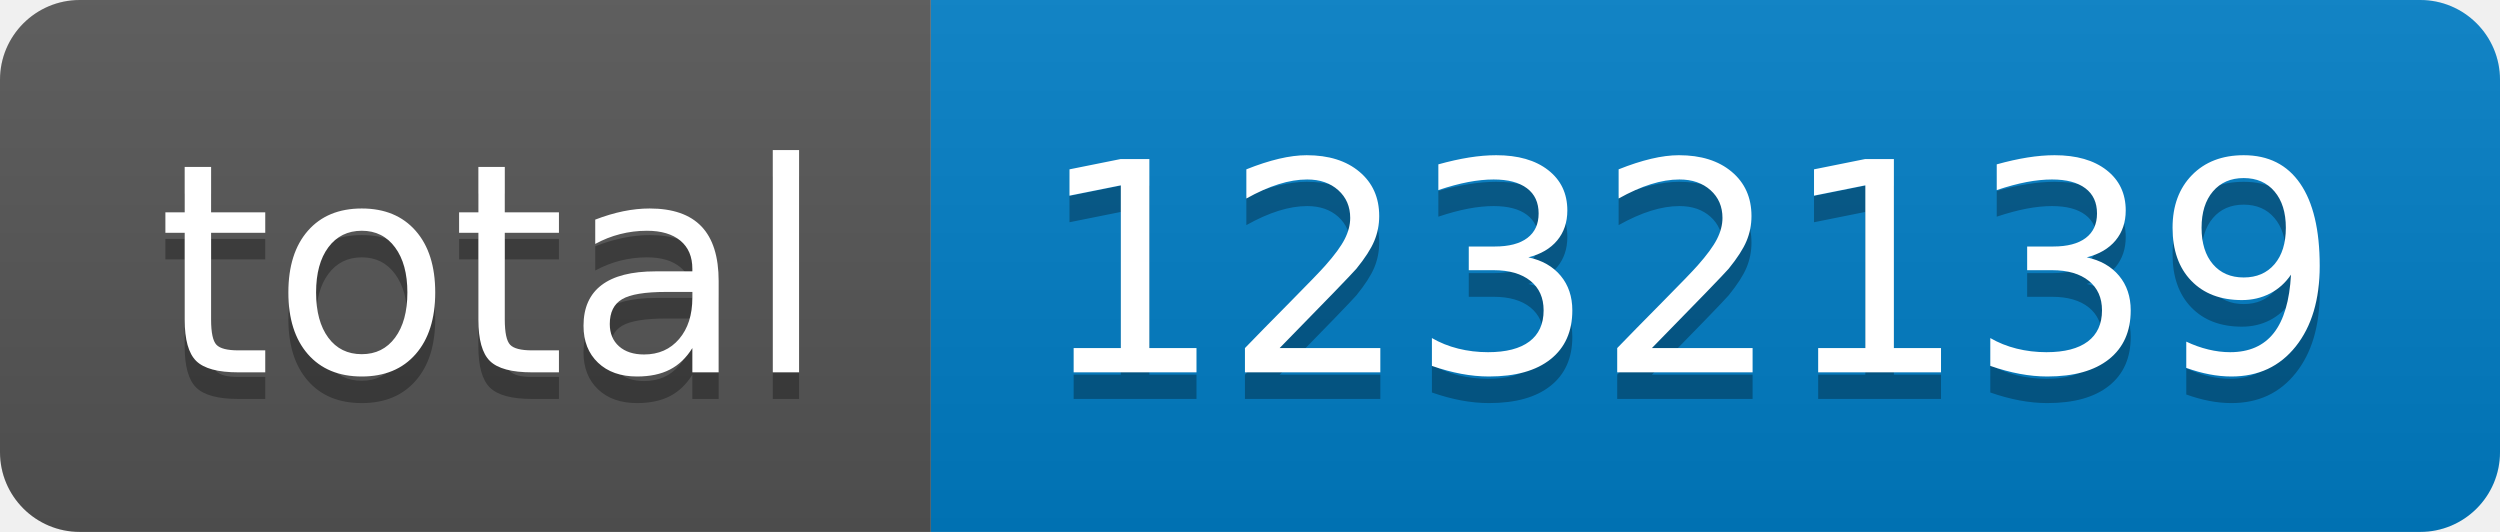
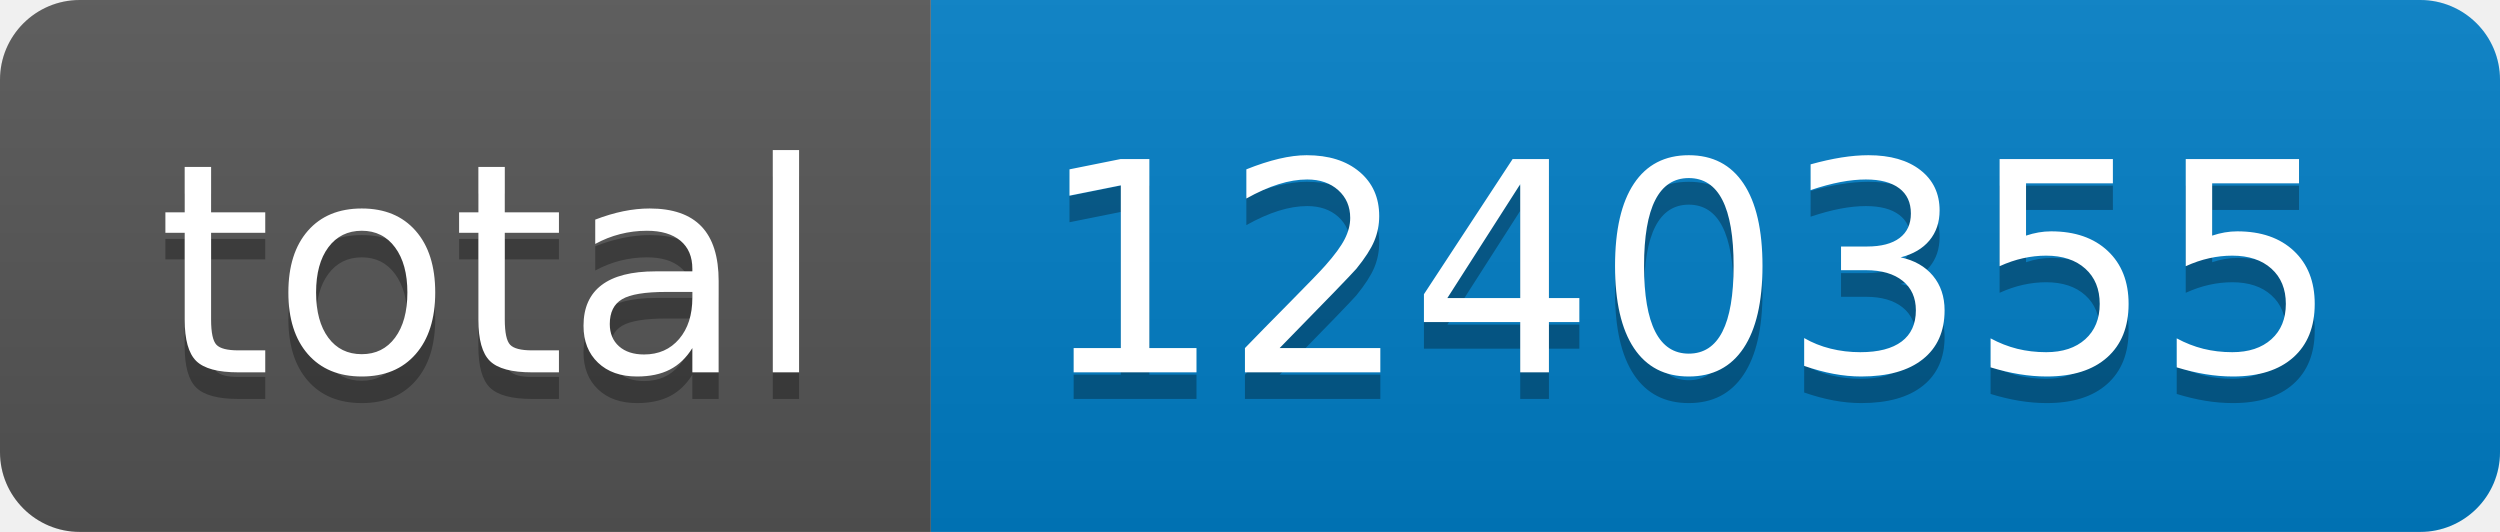
- <svg xmlns="http://www.w3.org/2000/svg" width="94" height="20" role="img" aria-label="total: 1232139">
+ <svg xmlns="http://www.w3.org/2000/svg" width="94" height="20" role="img" aria-label="total: 1240355">
  <linearGradient id="s" x2="0" y2="100%">
    <stop offset="0" stop-color="#bbb" stop-opacity=".1" />
    <stop offset="1" stop-opacity=".1" />
  </linearGradient>
  <clipPath id="r">
    <rect width="94" height="20" rx="3" fill="#fff" />
  </clipPath>
  <g clip-path="url(#r)">
    <rect width="35" height="20" fill="#555" />
    <rect x="35" width="59" height="20" fill="#007ec6" />
    <rect width="94" height="20" fill="url(#s)" />
  </g>
  <g fill="#fff" text-anchor="middle" font-family="Verdana,Geneva,DejaVu Sans,sans-serif" text-rendering="geometricPrecision" font-size="110">
    <text aria-hidden="true" x="185" y="150" fill="#010101" fill-opacity=".3" transform="scale(.1)" textLength="250">total</text>
    <text x="185" y="140" transform="scale(.1)" fill="#fff" textLength="250">total</text>
-     <text aria-hidden="true" x="635" y="150" fill="#010101" fill-opacity=".3" transform="scale(.1)" textLength="490">1232139</text>
-     <text x="635" y="140" transform="scale(.1)" fill="#fff" textLength="490">1232139</text>
+     <text aria-hidden="true" x="635" y="150" fill="#010101" fill-opacity=".3" transform="scale(.1)" textLength="490">1240355</text>
+     <text x="635" y="140" transform="scale(.1)" fill="#fff" textLength="490">1240355</text>
  </g>
</svg>
